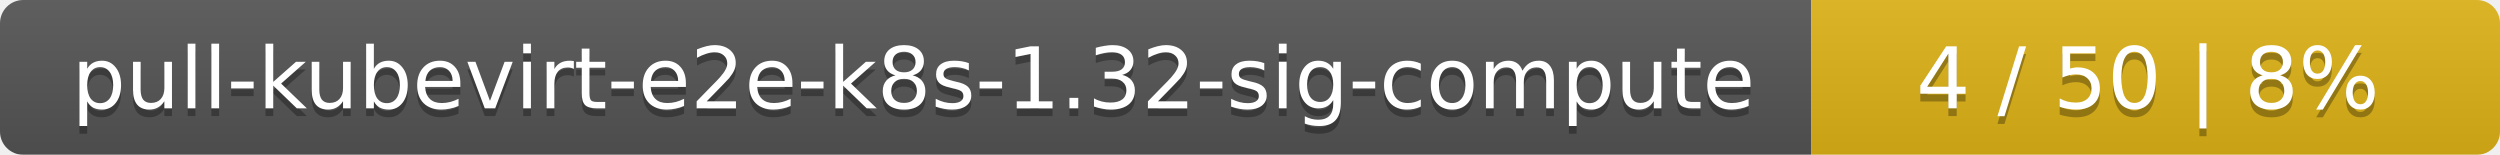
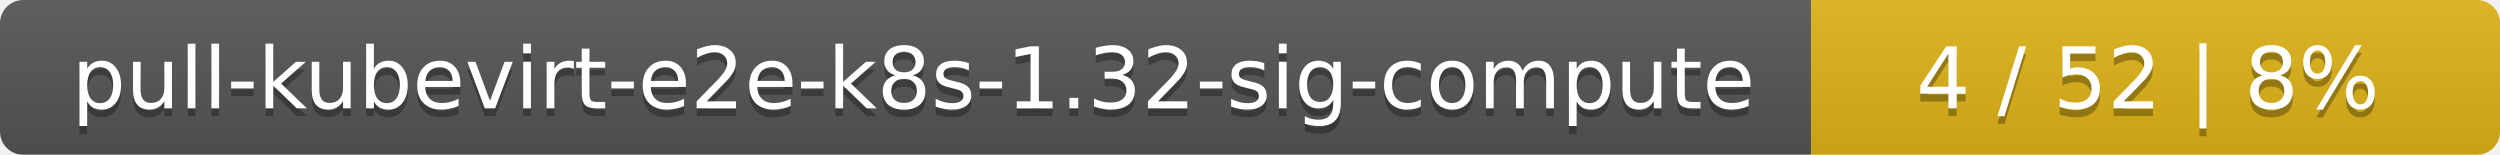
<svg xmlns="http://www.w3.org/2000/svg" width="323" height="20">
  <linearGradient id="smooth" x2="0" y2="100%">
    <stop offset="0" stop-color="#bbb" stop-opacity=".1" />
    <stop offset="1" stop-opacity=".1" />
  </linearGradient>
  <mask id="round">
    <rect width="323" height="20" rx="3" fill="#fff" />
  </mask>
  <g mask="url(#round)">
    <rect width="234" height="20" fill="#555" />
    <rect x="234" width="89" height="20" fill="#dfb317" />
    <rect width="323" height="20" fill="url(#smooth)" />
  </g>
  <g fill="#fff" text-anchor="middle" font-family="DejaVu Sans,Verdana,Geneva,sans-serif" font-size="11">
    <text x="118" y="15" fill="#010101" fill-opacity=".3">pull-kubevirt-e2e-k8s-1.32-sig-compute</text>
    <text x="118" y="14">pull-kubevirt-e2e-k8s-1.32-sig-compute</text>
-     <text x="277.5" y="15" fill="#010101" fill-opacity=".3">4 / 50    |    8%</text>
-     <text x="277.5" y="14">4 / 50    |    8%</text>
+     <text x="277.5" y="15" fill="#010101" fill-opacity=".3">4 / 52    |    8%</text>
+     <text x="277.5" y="14">4 / 52    |    8%</text>
  </g>
</svg>
